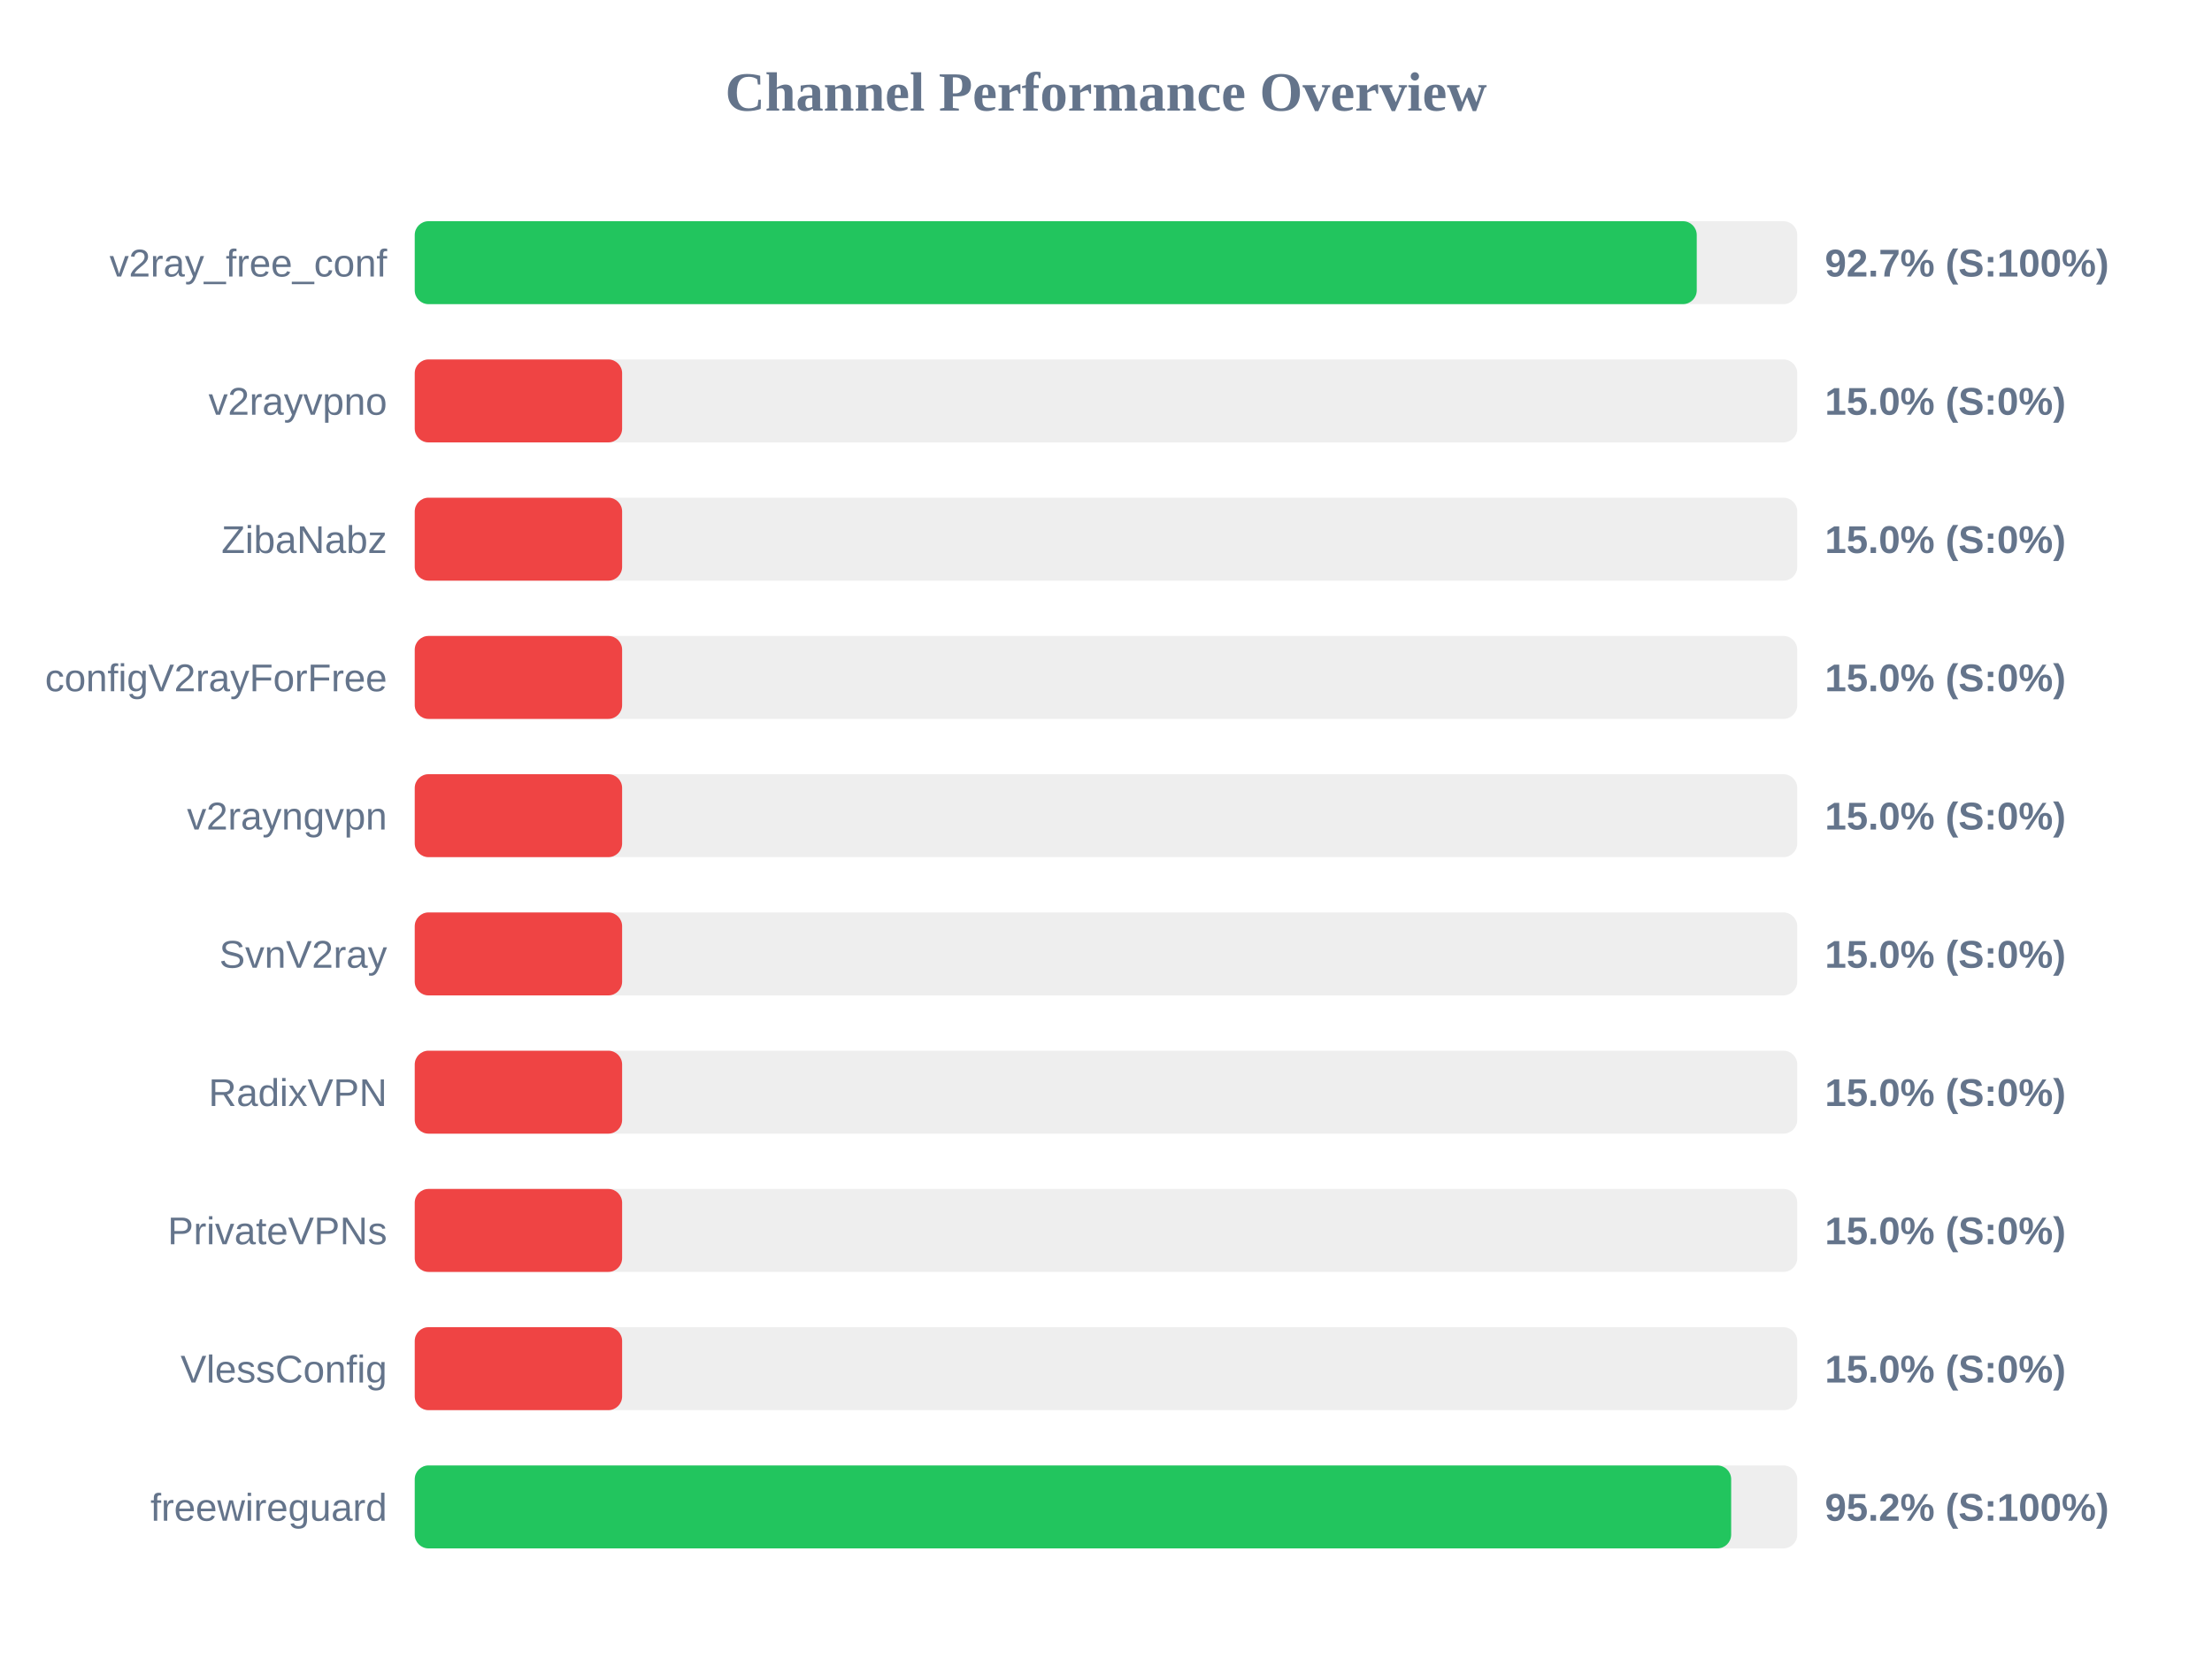
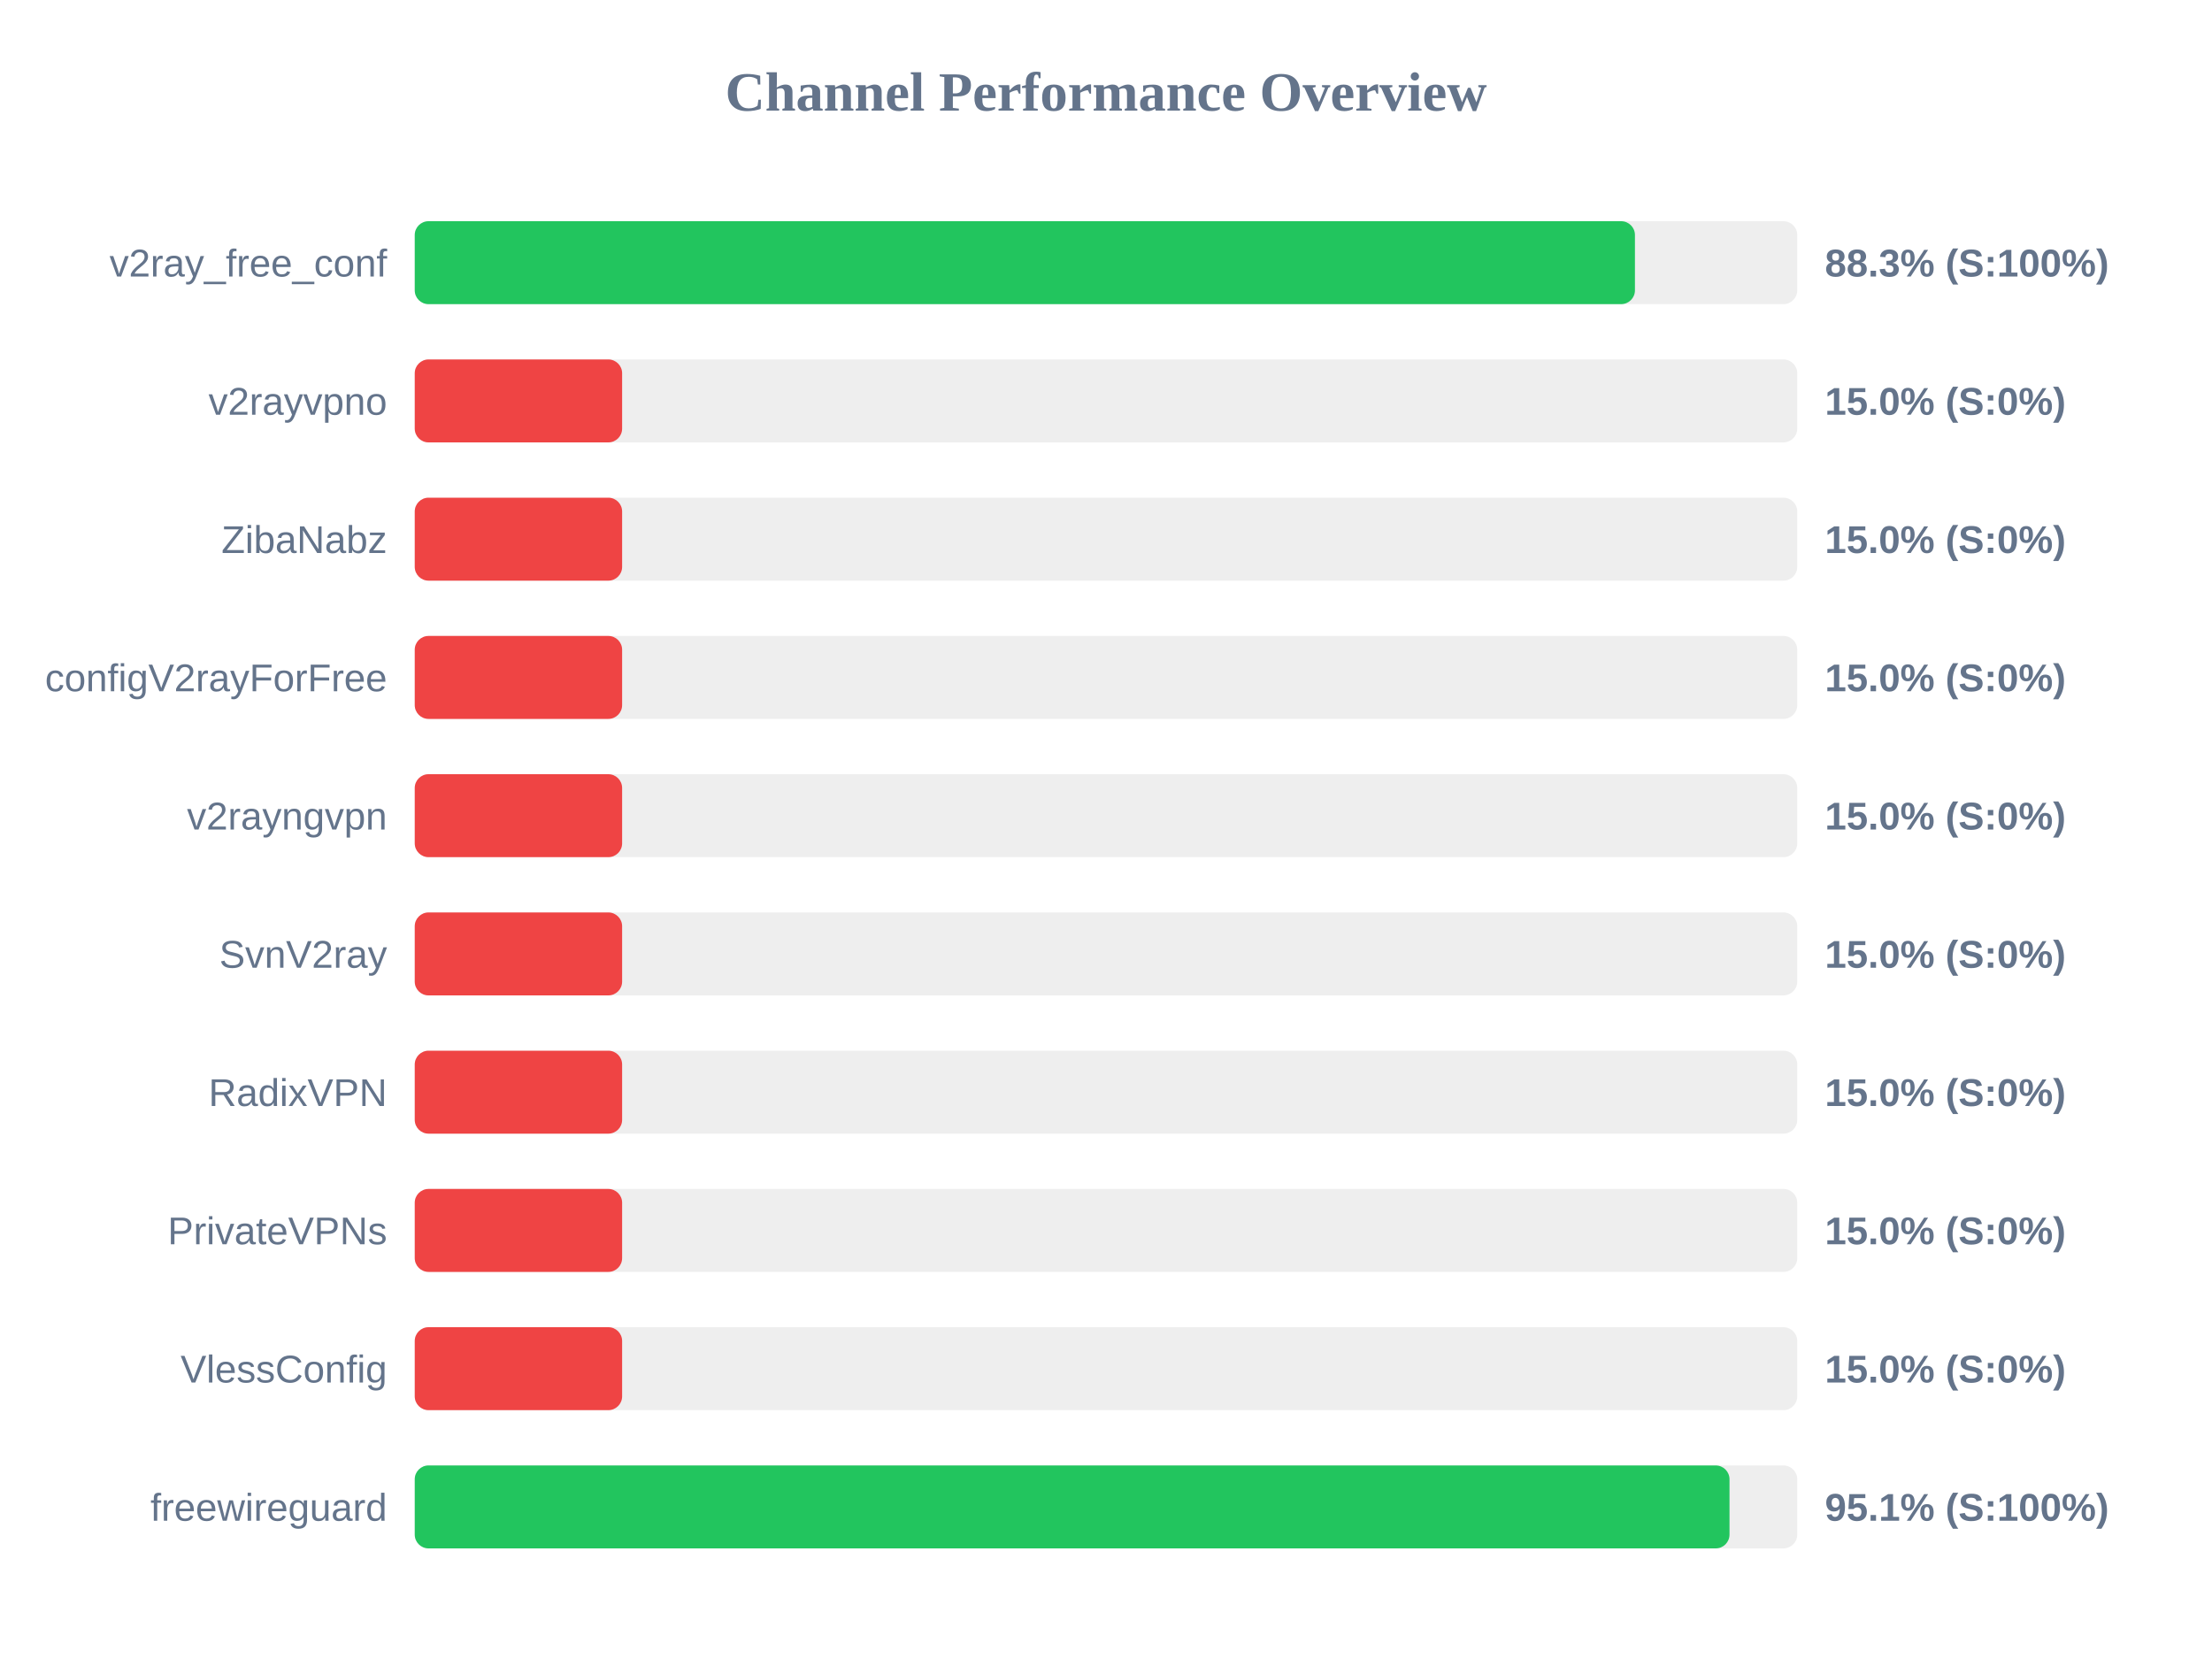
<svg xmlns="http://www.w3.org/2000/svg" width="800" height="600" version="1.1">
  <style>
        .row { font: 14px Arial; fill: #64748b; }
        .score { font: bold 14px Arial; fill: #64748b; }
    </style>
  <text x="400" y="40" text-anchor="middle" font-size="20px" font-weight="bold" fill="#64748b">Channel Performance Overview</text>
  <rect x="150" y="80" width="500" height="30" fill="#eee" rx="5" />
-   <rect x="150" y="80" width="463.65" height="30" fill="#22c55e" rx="5" />
+   <rect x="150" y="80" width="441.3" height="30" fill="#22c55e" rx="5" />
  <text x="140" y="100" text-anchor="end" class="row">v2ray_free_conf</text>
-   <text x="660" y="100" text-anchor="start" class="score">92.7% (S:100%)</text>
+   <text x="660" y="100" text-anchor="start" class="score">88.3% (S:100%)</text>
  <rect x="150" y="130" width="500" height="30" fill="#eee" rx="5" />
  <rect x="150" y="130" width="75.0" height="30" fill="#ef4444" rx="5" />
  <text x="140" y="150" text-anchor="end" class="row">v2rayvpno</text>
  <text x="660" y="150" text-anchor="start" class="score">15.0% (S:0%)</text>
  <rect x="150" y="180" width="500" height="30" fill="#eee" rx="5" />
  <rect x="150" y="180" width="75.0" height="30" fill="#ef4444" rx="5" />
  <text x="140" y="200" text-anchor="end" class="row">ZibaNabz</text>
  <text x="660" y="200" text-anchor="start" class="score">15.0% (S:0%)</text>
  <rect x="150" y="230" width="500" height="30" fill="#eee" rx="5" />
  <rect x="150" y="230" width="75.0" height="30" fill="#ef4444" rx="5" />
  <text x="140" y="250" text-anchor="end" class="row">configV2rayForFree</text>
  <text x="660" y="250" text-anchor="start" class="score">15.0% (S:0%)</text>
  <rect x="150" y="280" width="500" height="30" fill="#eee" rx="5" />
  <rect x="150" y="280" width="75.0" height="30" fill="#ef4444" rx="5" />
  <text x="140" y="300" text-anchor="end" class="row">v2rayngvpn</text>
  <text x="660" y="300" text-anchor="start" class="score">15.0% (S:0%)</text>
  <rect x="150" y="330" width="500" height="30" fill="#eee" rx="5" />
  <rect x="150" y="330" width="75.0" height="30" fill="#ef4444" rx="5" />
  <text x="140" y="350" text-anchor="end" class="row">SvnV2ray</text>
  <text x="660" y="350" text-anchor="start" class="score">15.0% (S:0%)</text>
  <rect x="150" y="380" width="500" height="30" fill="#eee" rx="5" />
  <rect x="150" y="380" width="75.0" height="30" fill="#ef4444" rx="5" />
  <text x="140" y="400" text-anchor="end" class="row">RadixVPN</text>
  <text x="660" y="400" text-anchor="start" class="score">15.0% (S:0%)</text>
  <rect x="150" y="430" width="500" height="30" fill="#eee" rx="5" />
  <rect x="150" y="430" width="75.0" height="30" fill="#ef4444" rx="5" />
  <text x="140" y="450" text-anchor="end" class="row">PrivateVPNs</text>
  <text x="660" y="450" text-anchor="start" class="score">15.0% (S:0%)</text>
  <rect x="150" y="480" width="500" height="30" fill="#eee" rx="5" />
  <rect x="150" y="480" width="75.0" height="30" fill="#ef4444" rx="5" />
  <text x="140" y="500" text-anchor="end" class="row">VlessConfig</text>
  <text x="660" y="500" text-anchor="start" class="score">15.0% (S:0%)</text>
  <rect x="150" y="530" width="500" height="30" fill="#eee" rx="5" />
-   <rect x="150" y="530" width="476.1" height="30" fill="#22c55e" rx="5" />
+   <rect x="150" y="530" width="475.5" height="30" fill="#22c55e" rx="5" />
  <text x="140" y="550" text-anchor="end" class="row">freewireguard</text>
-   <text x="660" y="550" text-anchor="start" class="score">95.2% (S:100%)</text>
+   <text x="660" y="550" text-anchor="start" class="score">95.1% (S:100%)</text>
</svg>
